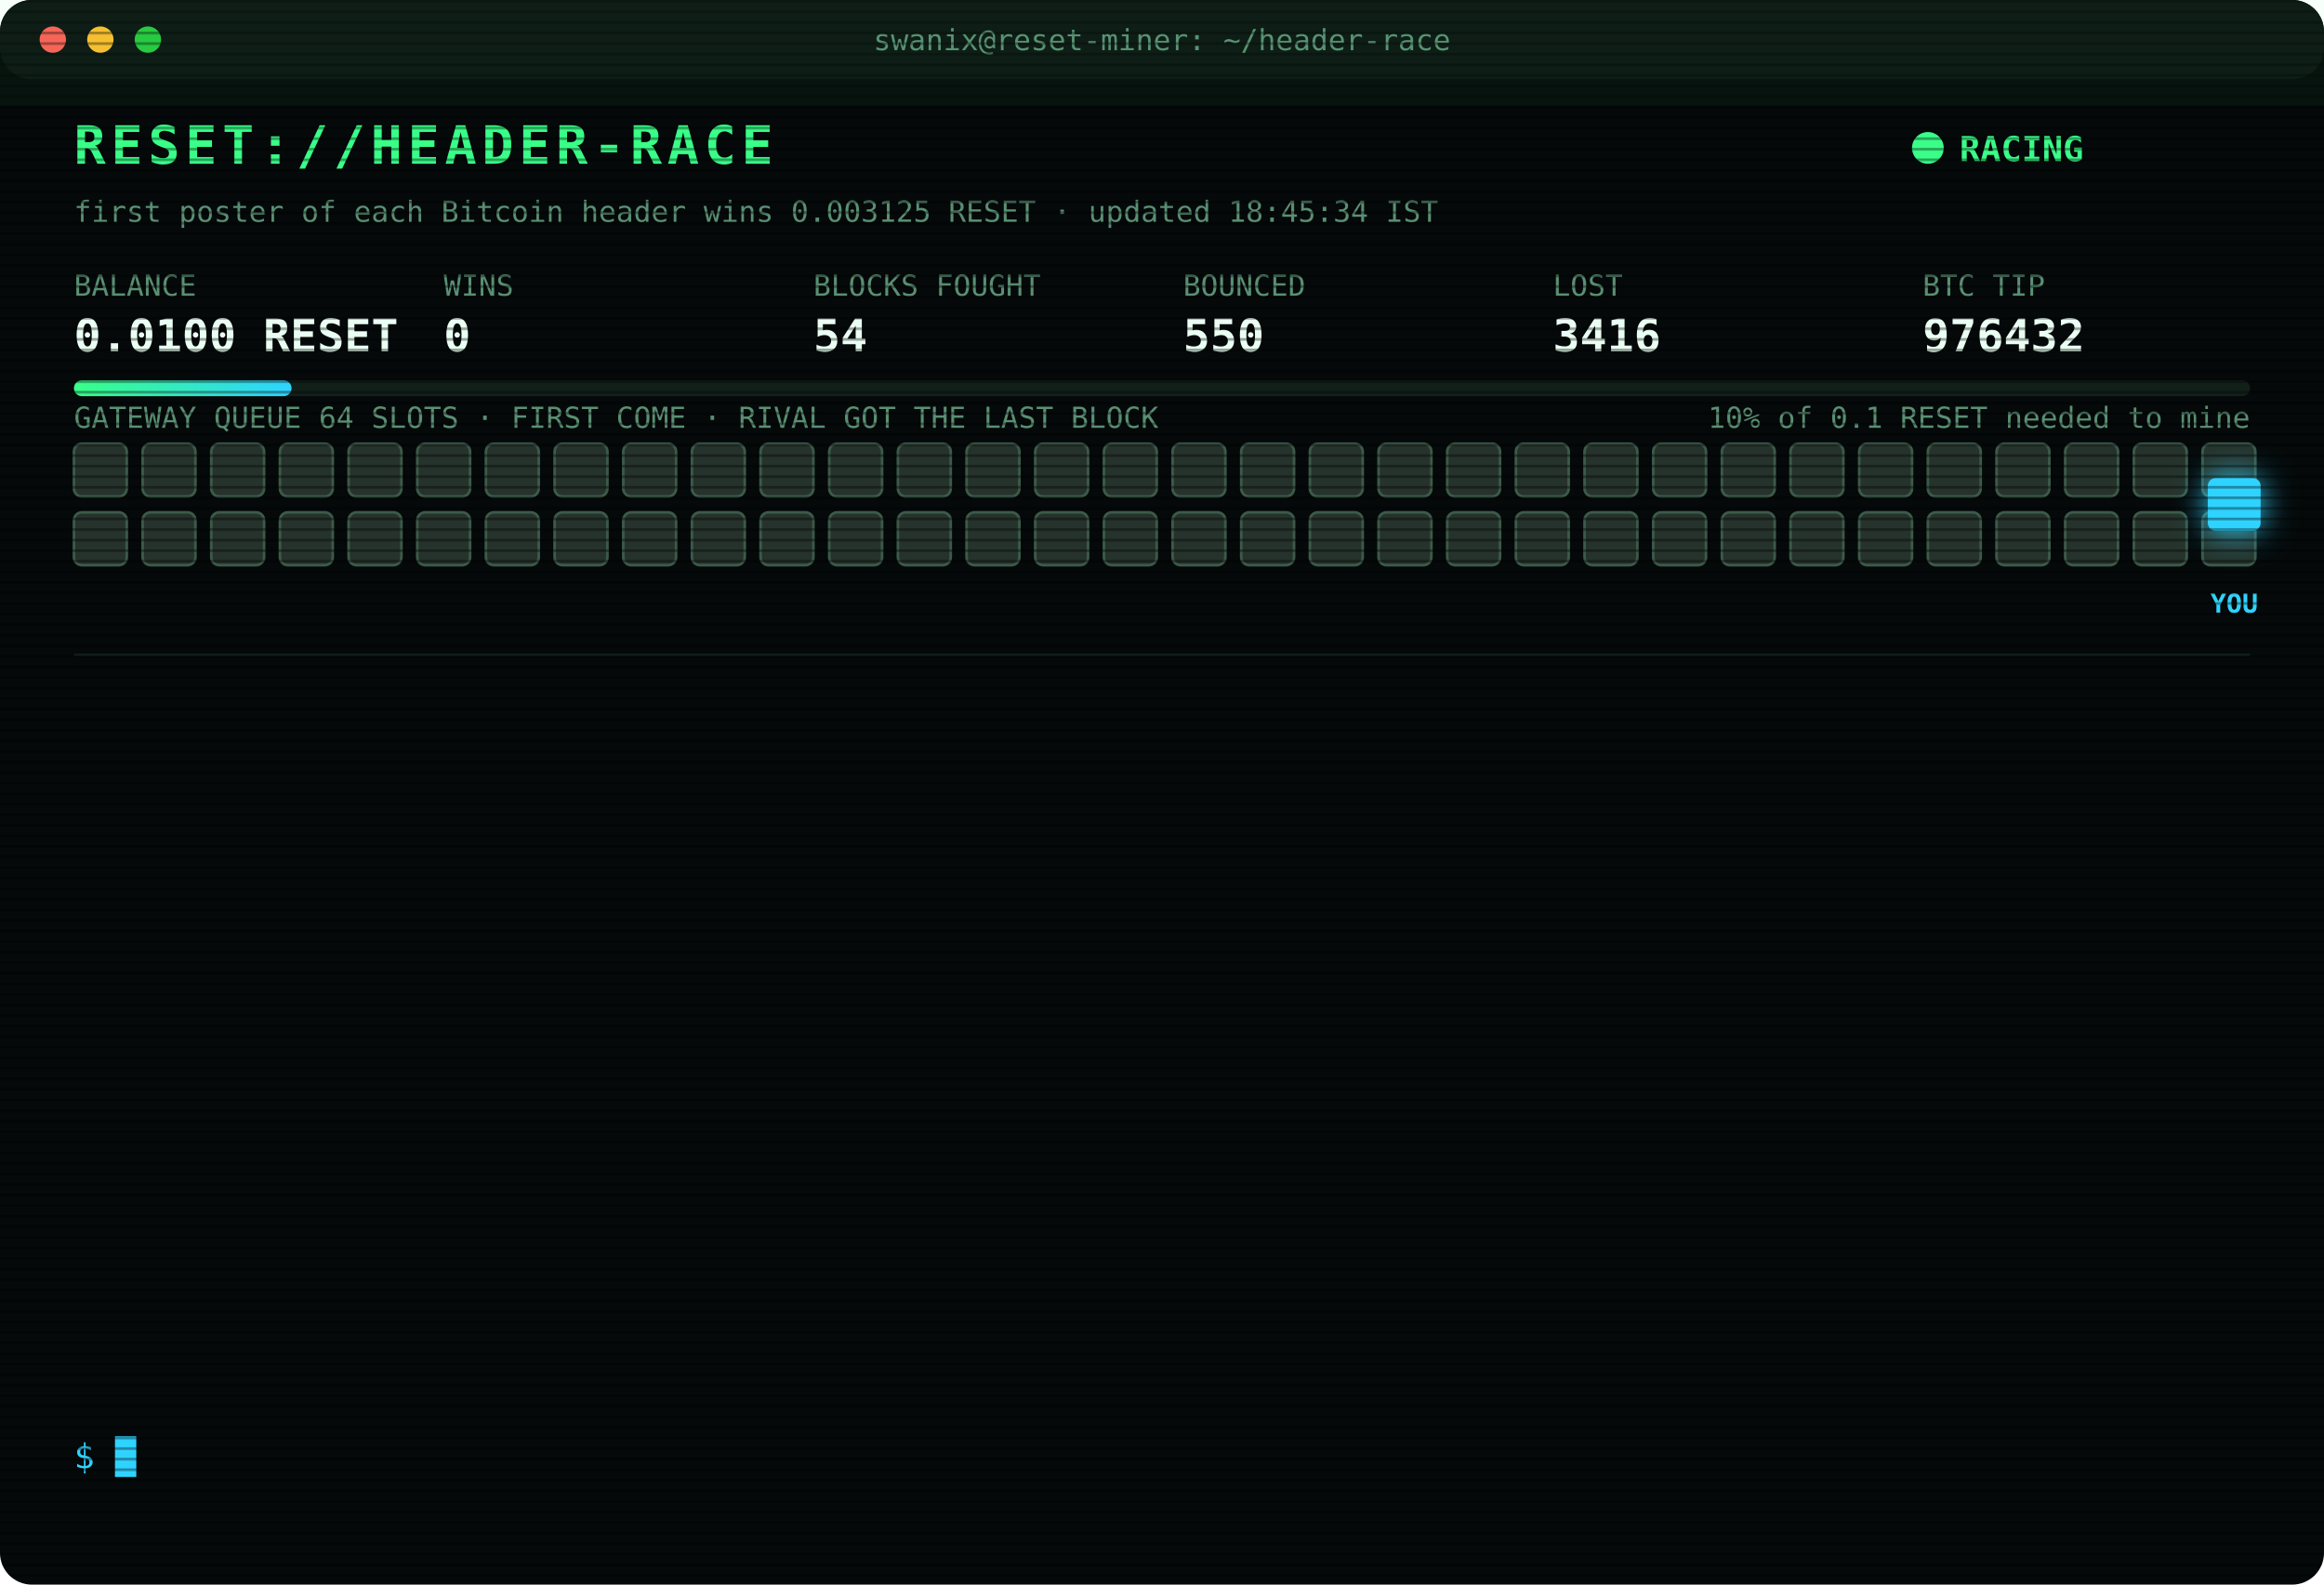
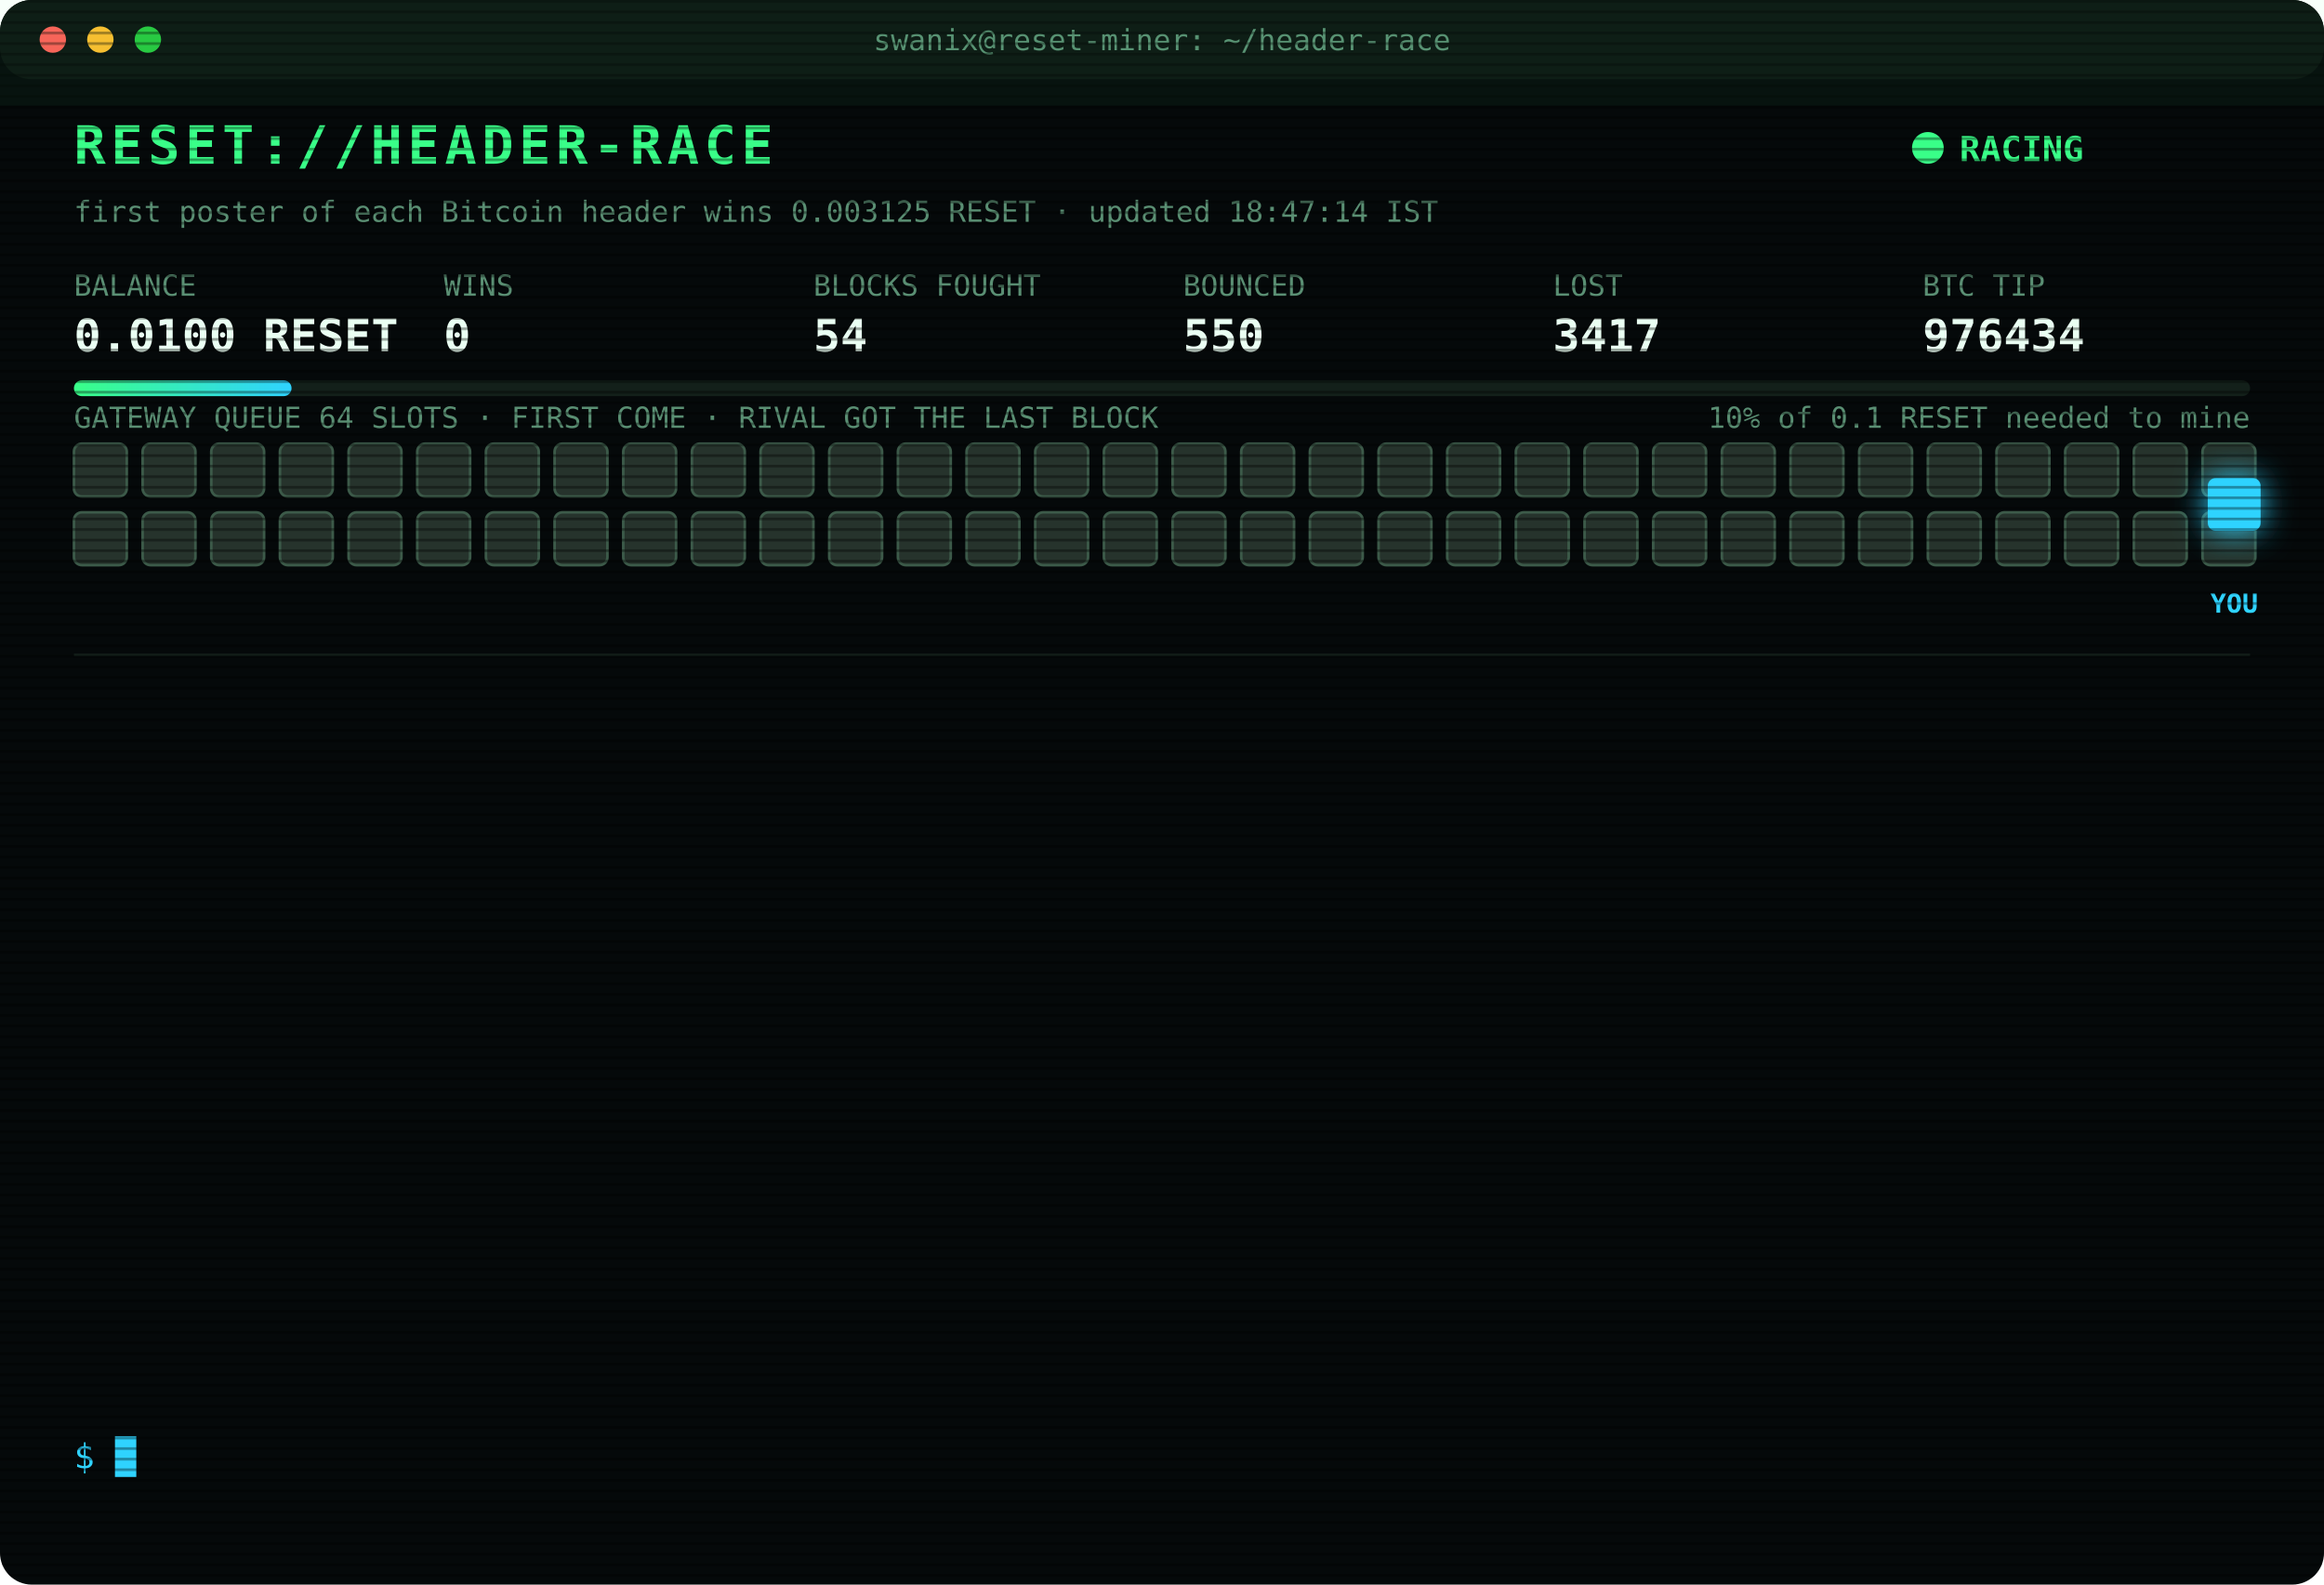
<svg xmlns="http://www.w3.org/2000/svg" width="880" height="600" viewBox="0 0 880 600" font-family="ui-monospace,SFMono-Regular,Menlo,Consolas,monospace">
  <style>
text{font-size:13px;fill:#7CFFB2}
.title{font-size:20px;font-weight:700;fill:#39FF88;letter-spacing:2px;animation:glitch 3s infinite steps(1)}
.sub{fill:#2fd3ff}.k{fill:#5a8f73;font-size:11px}.v{font-size:17px;font-weight:700;fill:#eafff3}
.ts{fill:#3f6b56}.boot{fill:#2fd3ff}.dim{fill:#5a8f73}.bad{fill:#ff4d6d}.warn{fill:#ffd23f}.mag{fill:#ff5cf0}.win{fill:#39FF88;font-weight:700}
.tag{font-size:10px;fill:#2fd3ff;font-weight:700}
.rival{fill:#26332c;stroke:#3c5a49;animation:jam 1.2s infinite alternate}
.idle{fill:#141c18;stroke:#22302a;animation:breathe 4s infinite}
.me{fill:#2fd3ff;filter:drop-shadow(0 0 6px #2fd3ff)}
.hover{animation:nudge 1.1s infinite ease-in-out}.bounce{animation:kick 1.4s infinite}
.ln{opacity:0;animation:in .4s forwards}
.cur{animation:blink 1s infinite steps(1)}
.scan{animation:scan 6s infinite linear}
.led{animation:blink 1.4s infinite}
@keyframes in{from{opacity:0;transform:translateX(-6px)}to{opacity:1;transform:none}}
@keyframes blink{50%{opacity:0}}
@keyframes jam{to{fill:#33463b}}
@keyframes breathe{50%{opacity:.4}}
@keyframes nudge{50%{transform:translateX(-10px)}}
@keyframes kick{0%,100%{transform:none}30%{transform:translateX(-14px)}55%{transform:translateX(10px) translateY(-6px)}}
@keyframes glitch{0%,92%{transform:none}93%{transform:translateX(2px);fill:#ff4d6d}95%{transform:translateX(-2px);fill:#2fd3ff}97%{transform:none}}
@keyframes scan{from{transform:translateY(-40px)}to{transform:translateY(600px)}}
</style>
  <defs>
    <pattern id="sl" width="4" height="4" patternUnits="userSpaceOnUse">
      <rect width="4" height="1" fill="#000" opacity=".35" />
    </pattern>
    <linearGradient id="bar">
      <stop offset="0" stop-color="#39FF88" />
      <stop offset="1" stop-color="#2fd3ff" />
    </linearGradient>
  </defs>
  <rect width="880" height="600" rx="12" fill="#05090a" />
  <rect width="880" height="30" rx="12" fill="#0d1512" />
  <circle cx="20" cy="15" r="5" fill="#ff5f57" />
  <circle cx="38" cy="15" r="5" fill="#febc2e" />
  <circle cx="56" cy="15" r="5" fill="#28c840" />
  <text x="440" y="19" text-anchor="middle" class="k">swanix@reset-miner: ~/header-race</text>
  <text x="28" y="62" class="title">RESET://HEADER-RACE</text>
  <circle class="led" cx="730" cy="56" r="6" fill="#39FF88" />
  <text x="742" y="61" class="win">RACING</text>
-   <text x="28" y="84" class="k">first poster of each Bitcoin header wins 0.003125 RESET · updated 18:45:34 IST</text>
+   <text x="28" y="84" class="k">first poster of each Bitcoin header wins 0.003125 RESET · updated 18:47:14 IST</text>
  <text x="28" y="112" class="k">BALANCE</text>
  <text x="28" y="133" class="v">0.0100 RESET</text>
  <text x="168" y="112" class="k">WINS</text>
  <text x="168" y="133" class="v">0</text>
  <text x="308" y="112" class="k">BLOCKS FOUGHT</text>
  <text x="308" y="133" class="v">54</text>
  <text x="448" y="112" class="k">BOUNCED</text>
  <text x="448" y="133" class="v">550</text>
  <text x="588" y="112" class="k">LOST</text>
-   <text x="588" y="133" class="v">3416</text>
+   <text x="588" y="133" class="v">3417</text>
  <text x="728" y="112" class="k">BTC TIP</text>
-   <text x="728" y="133" class="v">976432</text>
+   <text x="728" y="133" class="v">976434</text>
  <rect x="28" y="144" width="824" height="6" rx="3" fill="#13201a" />
  <rect x="28" y="144" width="82.4" height="6" rx="3" fill="url(#bar)" />
  <text x="852" y="162" text-anchor="end" class="k">10% of 0.1 RESET needed to mine</text>
  <text x="28" y="162" class="k">GATEWAY QUEUE 64 SLOTS · FIRST COME · RIVAL GOT THE LAST BLOCK</text>
  <rect class="rival" x="28" y="168" width="20" height="20" rx="3" style="animation-delay:0.00s" />
  <rect class="rival" x="54" y="168" width="20" height="20" rx="3" style="animation-delay:0.05s" />
  <rect class="rival" x="80" y="168" width="20" height="20" rx="3" style="animation-delay:0.10s" />
  <rect class="rival" x="106" y="168" width="20" height="20" rx="3" style="animation-delay:0.15s" />
  <rect class="rival" x="132" y="168" width="20" height="20" rx="3" style="animation-delay:0.20s" />
  <rect class="rival" x="158" y="168" width="20" height="20" rx="3" style="animation-delay:0.25s" />
  <rect class="rival" x="184" y="168" width="20" height="20" rx="3" style="animation-delay:0.30s" />
  <rect class="rival" x="210" y="168" width="20" height="20" rx="3" style="animation-delay:0.35s" />
  <rect class="rival" x="236" y="168" width="20" height="20" rx="3" style="animation-delay:0.40s" />
  <rect class="rival" x="262" y="168" width="20" height="20" rx="3" style="animation-delay:0.45s" />
  <rect class="rival" x="288" y="168" width="20" height="20" rx="3" style="animation-delay:0.50s" />
  <rect class="rival" x="314" y="168" width="20" height="20" rx="3" style="animation-delay:0.55s" />
  <rect class="rival" x="340" y="168" width="20" height="20" rx="3" style="animation-delay:0.60s" />
  <rect class="rival" x="366" y="168" width="20" height="20" rx="3" style="animation-delay:0.65s" />
  <rect class="rival" x="392" y="168" width="20" height="20" rx="3" style="animation-delay:0.70s" />
  <rect class="rival" x="418" y="168" width="20" height="20" rx="3" style="animation-delay:0.75s" />
  <rect class="rival" x="444" y="168" width="20" height="20" rx="3" style="animation-delay:0.80s" />
  <rect class="rival" x="470" y="168" width="20" height="20" rx="3" style="animation-delay:0.85s" />
  <rect class="rival" x="496" y="168" width="20" height="20" rx="3" style="animation-delay:0.90s" />
  <rect class="rival" x="522" y="168" width="20" height="20" rx="3" style="animation-delay:0.95s" />
  <rect class="rival" x="548" y="168" width="20" height="20" rx="3" style="animation-delay:1.00s" />
  <rect class="rival" x="574" y="168" width="20" height="20" rx="3" style="animation-delay:1.05s" />
  <rect class="rival" x="600" y="168" width="20" height="20" rx="3" style="animation-delay:1.10s" />
  <rect class="rival" x="626" y="168" width="20" height="20" rx="3" style="animation-delay:1.15s" />
  <rect class="rival" x="652" y="168" width="20" height="20" rx="3" style="animation-delay:1.20s" />
  <rect class="rival" x="678" y="168" width="20" height="20" rx="3" style="animation-delay:1.25s" />
  <rect class="rival" x="704" y="168" width="20" height="20" rx="3" style="animation-delay:1.30s" />
  <rect class="rival" x="730" y="168" width="20" height="20" rx="3" style="animation-delay:1.35s" />
  <rect class="rival" x="756" y="168" width="20" height="20" rx="3" style="animation-delay:1.40s" />
  <rect class="rival" x="782" y="168" width="20" height="20" rx="3" style="animation-delay:1.45s" />
  <rect class="rival" x="808" y="168" width="20" height="20" rx="3" style="animation-delay:1.50s" />
  <rect class="rival" x="834" y="168" width="20" height="20" rx="3" style="animation-delay:1.55s" />
  <rect class="rival" x="28" y="194" width="20" height="20" rx="3" style="animation-delay:1.60s" />
  <rect class="rival" x="54" y="194" width="20" height="20" rx="3" style="animation-delay:1.65s" />
  <rect class="rival" x="80" y="194" width="20" height="20" rx="3" style="animation-delay:1.70s" />
  <rect class="rival" x="106" y="194" width="20" height="20" rx="3" style="animation-delay:1.75s" />
  <rect class="rival" x="132" y="194" width="20" height="20" rx="3" style="animation-delay:1.80s" />
  <rect class="rival" x="158" y="194" width="20" height="20" rx="3" style="animation-delay:1.85s" />
  <rect class="rival" x="184" y="194" width="20" height="20" rx="3" style="animation-delay:1.90s" />
  <rect class="rival" x="210" y="194" width="20" height="20" rx="3" style="animation-delay:1.95s" />
  <rect class="rival" x="236" y="194" width="20" height="20" rx="3" style="animation-delay:2.00s" />
  <rect class="rival" x="262" y="194" width="20" height="20" rx="3" style="animation-delay:2.05s" />
  <rect class="rival" x="288" y="194" width="20" height="20" rx="3" style="animation-delay:2.10s" />
  <rect class="rival" x="314" y="194" width="20" height="20" rx="3" style="animation-delay:2.15s" />
  <rect class="rival" x="340" y="194" width="20" height="20" rx="3" style="animation-delay:2.20s" />
  <rect class="rival" x="366" y="194" width="20" height="20" rx="3" style="animation-delay:2.25s" />
  <rect class="rival" x="392" y="194" width="20" height="20" rx="3" style="animation-delay:2.30s" />
  <rect class="rival" x="418" y="194" width="20" height="20" rx="3" style="animation-delay:2.35s" />
  <rect class="rival" x="444" y="194" width="20" height="20" rx="3" style="animation-delay:2.40s" />
  <rect class="rival" x="470" y="194" width="20" height="20" rx="3" style="animation-delay:2.45s" />
  <rect class="rival" x="496" y="194" width="20" height="20" rx="3" style="animation-delay:2.50s" />
  <rect class="rival" x="522" y="194" width="20" height="20" rx="3" style="animation-delay:2.55s" />
  <rect class="rival" x="548" y="194" width="20" height="20" rx="3" style="animation-delay:2.60s" />
  <rect class="rival" x="574" y="194" width="20" height="20" rx="3" style="animation-delay:2.65s" />
  <rect class="rival" x="600" y="194" width="20" height="20" rx="3" style="animation-delay:2.70s" />
  <rect class="rival" x="626" y="194" width="20" height="20" rx="3" style="animation-delay:2.75s" />
  <rect class="rival" x="652" y="194" width="20" height="20" rx="3" style="animation-delay:2.80s" />
  <rect class="rival" x="678" y="194" width="20" height="20" rx="3" style="animation-delay:2.85s" />
  <rect class="rival" x="704" y="194" width="20" height="20" rx="3" style="animation-delay:2.90s" />
  <rect class="rival" x="730" y="194" width="20" height="20" rx="3" style="animation-delay:2.95s" />
  <rect class="rival" x="756" y="194" width="20" height="20" rx="3" style="animation-delay:3.00s" />
  <rect class="rival" x="782" y="194" width="20" height="20" rx="3" style="animation-delay:3.05s" />
  <rect class="rival" x="808" y="194" width="20" height="20" rx="3" style="animation-delay:3.10s" />
  <rect class="rival" x="834" y="194" width="20" height="20" rx="3" style="animation-delay:3.15s" />
  <g class="hover">
    <rect class="me" x="836" y="181" width="20" height="20" rx="3" />
    <text class="tag" x="846" y="232" text-anchor="middle">YOU</text>
  </g>
  <line x1="28" x2="852" y1="248" y2="248" stroke="#13201a" />
  <g class="ln" style="animation-delay:0.40s">
-     <text x="28" y="270" class="ts">16:55:57</text>
-     <text x="104" y="270" class="bad">[LOST] #976422 taken by a rival miner</text>
+     <text x="28" y="270" class="ts">16:56:06</text>
+     <text x="104" y="270" class="bad">[LOST] #976423 taken by a rival miner</text>
  </g>
  <g class="ln" style="animation-delay:0.65s">
-     <text x="28" y="292" class="ts">16:56:06</text>
-     <text x="104" y="292" class="bad">[LOST] #976423 taken by a rival miner</text>
+     <text x="28" y="292" class="ts">16:59:43</text>
+     <text x="104" y="292" class="bad">[LOST] #976424 taken by a rival miner</text>
  </g>
  <g class="ln" style="animation-delay:0.90s">
-     <text x="28" y="314" class="ts">16:59:43</text>
-     <text x="104" y="314" class="bad">[LOST] #976424 taken by a rival miner</text>
+     <text x="28" y="314" class="ts">17:01:13</text>
+     <text x="104" y="314" class="bad">[LOST] #976425 taken by a rival miner</text>
  </g>
  <g class="ln" style="animation-delay:1.15s">
-     <text x="28" y="336" class="ts">17:01:13</text>
-     <text x="104" y="336" class="bad">[LOST] #976425 taken by a rival miner</text>
+     <text x="28" y="336" class="ts">17:16:08</text>
+     <text x="104" y="336" class="bad">[LOST] #976426 taken by a rival miner</text>
  </g>
  <g class="ln" style="animation-delay:1.40s">
-     <text x="28" y="358" class="ts">17:16:08</text>
-     <text x="104" y="358" class="bad">[LOST] #976426 taken by a rival miner</text>
+     <text x="28" y="358" class="ts">17:20:30</text>
+     <text x="104" y="358" class="bad">[LOST] #976427 taken by a rival miner</text>
  </g>
  <g class="ln" style="animation-delay:1.65s">
-     <text x="28" y="380" class="ts">17:20:30</text>
-     <text x="104" y="380" class="bad">[LOST] #976427 taken by a rival miner</text>
+     <text x="28" y="380" class="ts">17:21:32</text>
+     <text x="104" y="380" class="bad">[LOST] #976428 taken by a rival miner</text>
  </g>
  <g class="ln" style="animation-delay:1.90s">
-     <text x="28" y="402" class="ts">17:21:32</text>
-     <text x="104" y="402" class="bad">[LOST] #976428 taken by a rival miner</text>
+     <text x="28" y="402" class="ts">17:24:13</text>
+     <text x="104" y="402" class="bad">[LOST] #976429 taken by a rival miner</text>
  </g>
  <g class="ln" style="animation-delay:2.15s">
-     <text x="28" y="424" class="ts">17:24:13</text>
-     <text x="104" y="424" class="bad">[LOST] #976429 taken by a rival miner</text>
+     <text x="28" y="424" class="ts">17:53:23</text>
+     <text x="104" y="424" class="bad">[LOST] #976430 taken by a rival miner</text>
  </g>
  <g class="ln" style="animation-delay:2.40s">
-     <text x="28" y="446" class="ts">17:53:23</text>
-     <text x="104" y="446" class="bad">[LOST] #976430 taken by a rival miner</text>
+     <text x="28" y="446" class="ts">18:11:49</text>
+     <text x="104" y="446" class="bad">[LOST] #976431 taken by a rival miner</text>
  </g>
  <g class="ln" style="animation-delay:2.65s">
-     <text x="28" y="468" class="ts">18:11:49</text>
-     <text x="104" y="468" class="bad">[LOST] #976431 taken by a rival miner</text>
+     <text x="28" y="468" class="ts">18:23:58</text>
+     <text x="104" y="468" class="bad">[LOST] #976432 taken by a rival miner</text>
  </g>
  <g class="ln" style="animation-delay:2.90s">
-     <text x="28" y="490" class="ts">18:23:58</text>
-     <text x="104" y="490" class="bad">[LOST] #976432 taken by a rival miner</text>
+     <text x="28" y="490" class="ts">18:40:48</text>
+     <text x="104" y="490" class="dim">[STINT END] calls 773 · wins 0</text>
  </g>
  <g class="ln" style="animation-delay:3.15s">
-     <text x="28" y="512" class="ts">18:40:48</text>
-     <text x="104" y="512" class="dim">[STINT END] calls 773 · wins 0</text>
+     <text x="28" y="512" class="ts">18:45:29</text>
+     <text x="104" y="512" class="boot">[BOOT] racer v3 online · 3 feeds · stint 340m</text>
  </g>
  <g class="ln" style="animation-delay:3.40s">
-     <text x="28" y="534" class="ts">18:45:29</text>
-     <text x="104" y="534" class="boot">[BOOT] racer v3 online · 3 feeds · stint 340m</text>
+     <text x="28" y="534" class="ts">18:47:14</text>
+     <text x="104" y="534" class="bad">[LOST] #976434 taken by a rival miner</text>
  </g>
  <text x="28" y="556" class="sub">$ <tspan class="cur">█</tspan>
  </text>
  <rect width="880" height="600" rx="12" fill="url(#sl)" pointer-events="none" />
  <rect class="scan" width="880" height="40" fill="#39FF88" opacity=".04" />
</svg>
